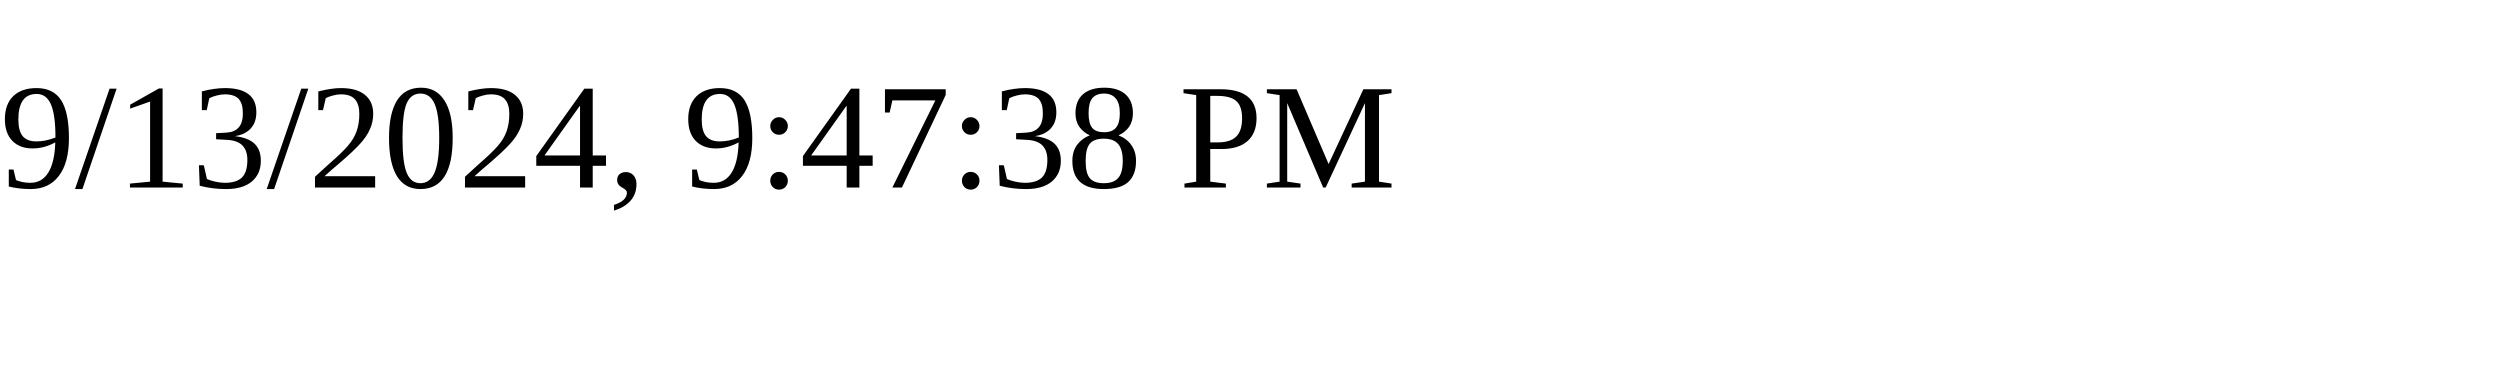
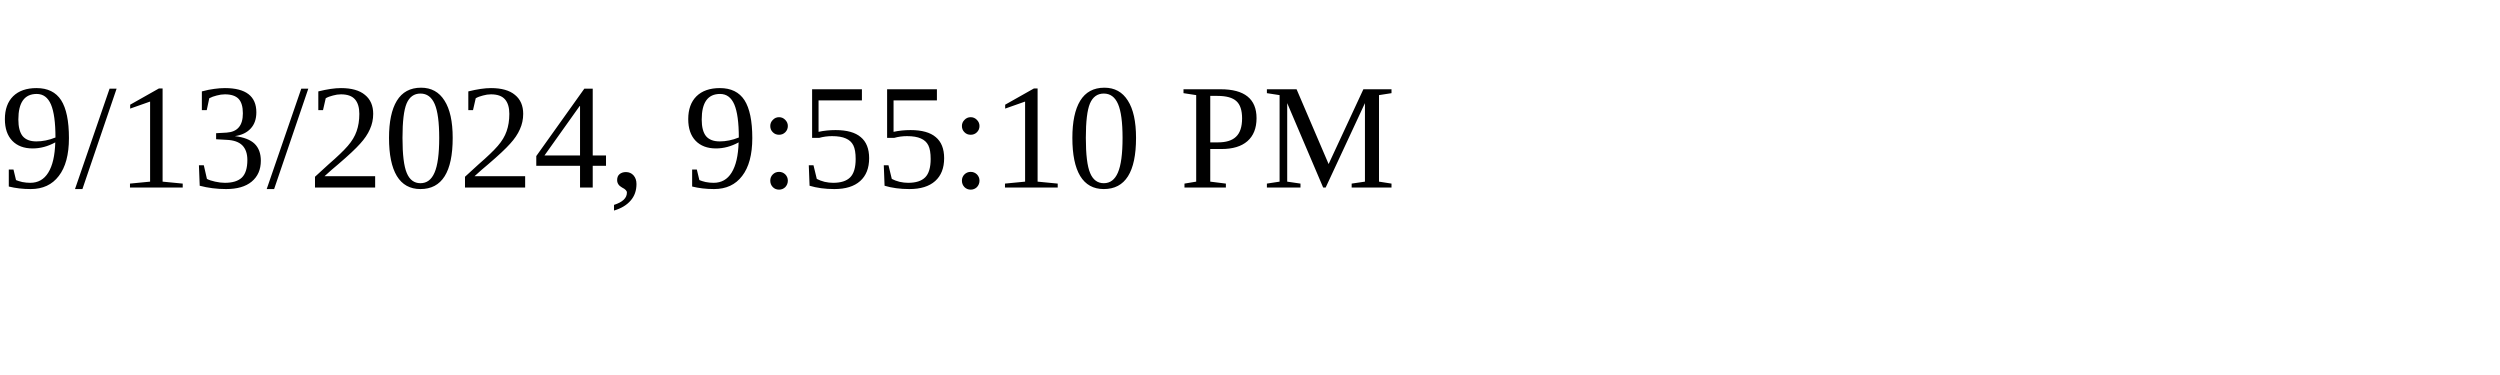
<svg xmlns="http://www.w3.org/2000/svg" height="30" width="200">
-   <text x="0" y="15">9/13/2024, 9:47:38 PM</text>
+   <text x="0" y="15">9/13/2024, 9:55:10 PM</text>
</svg>
